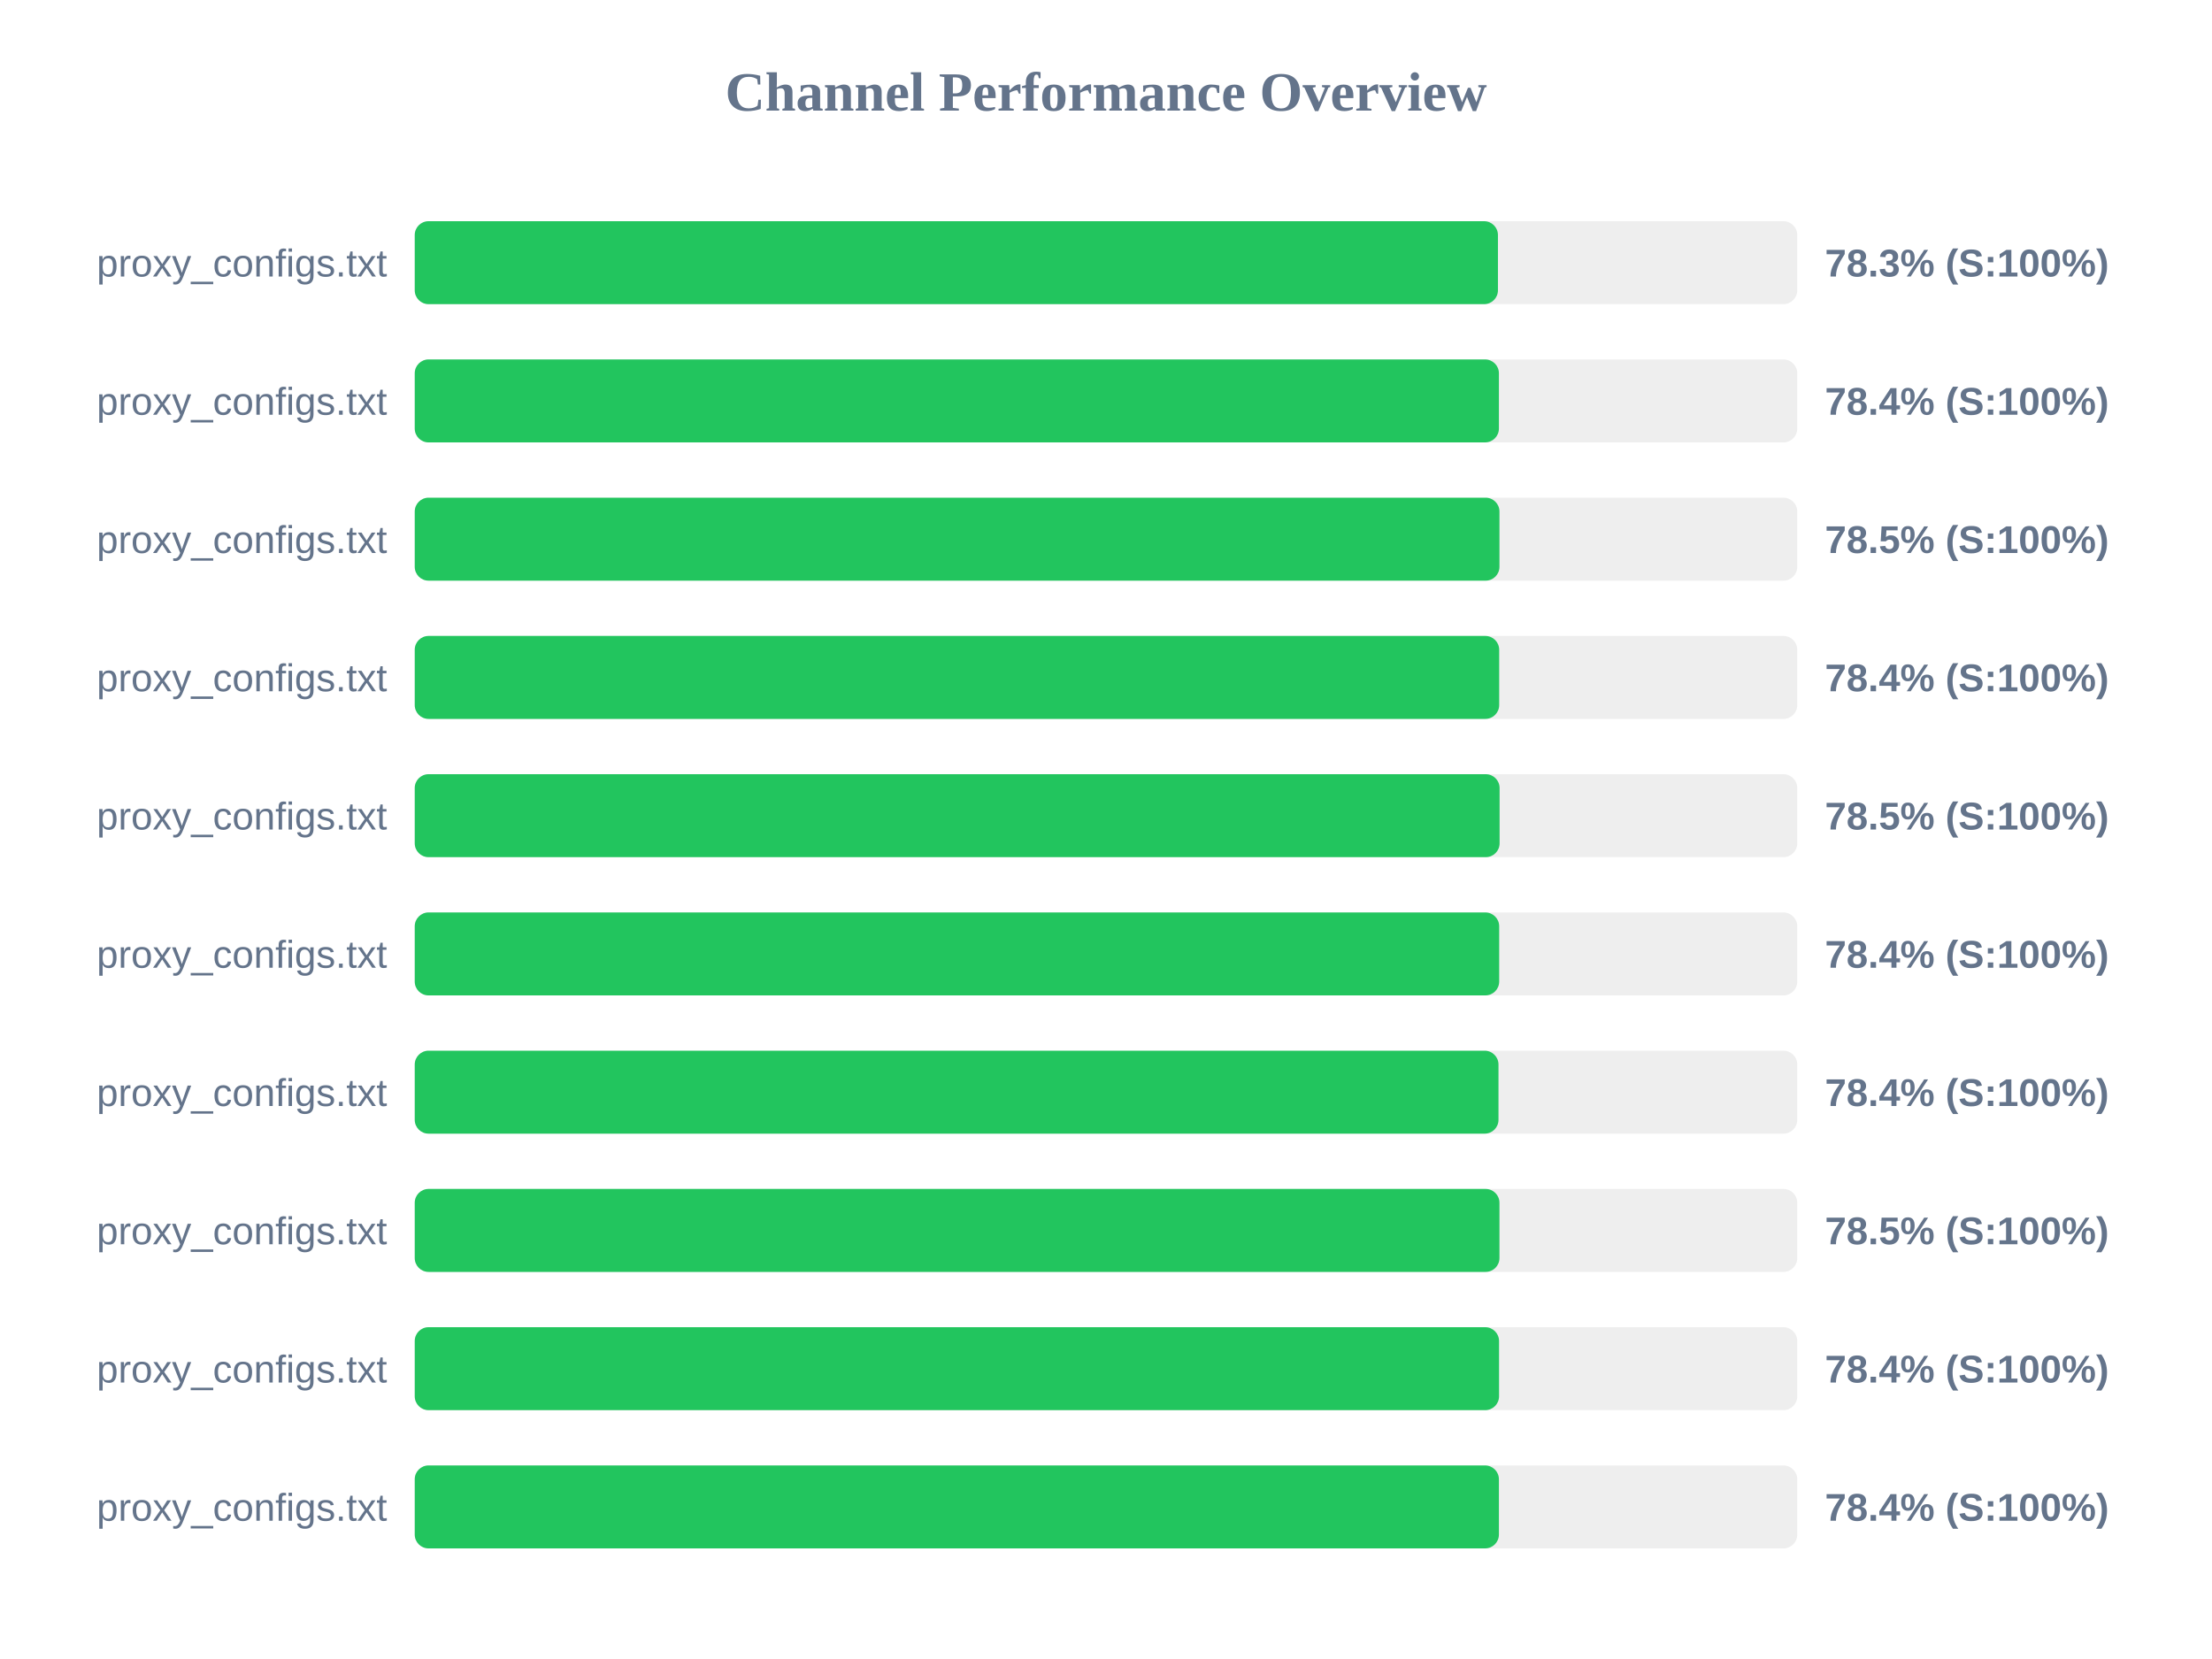
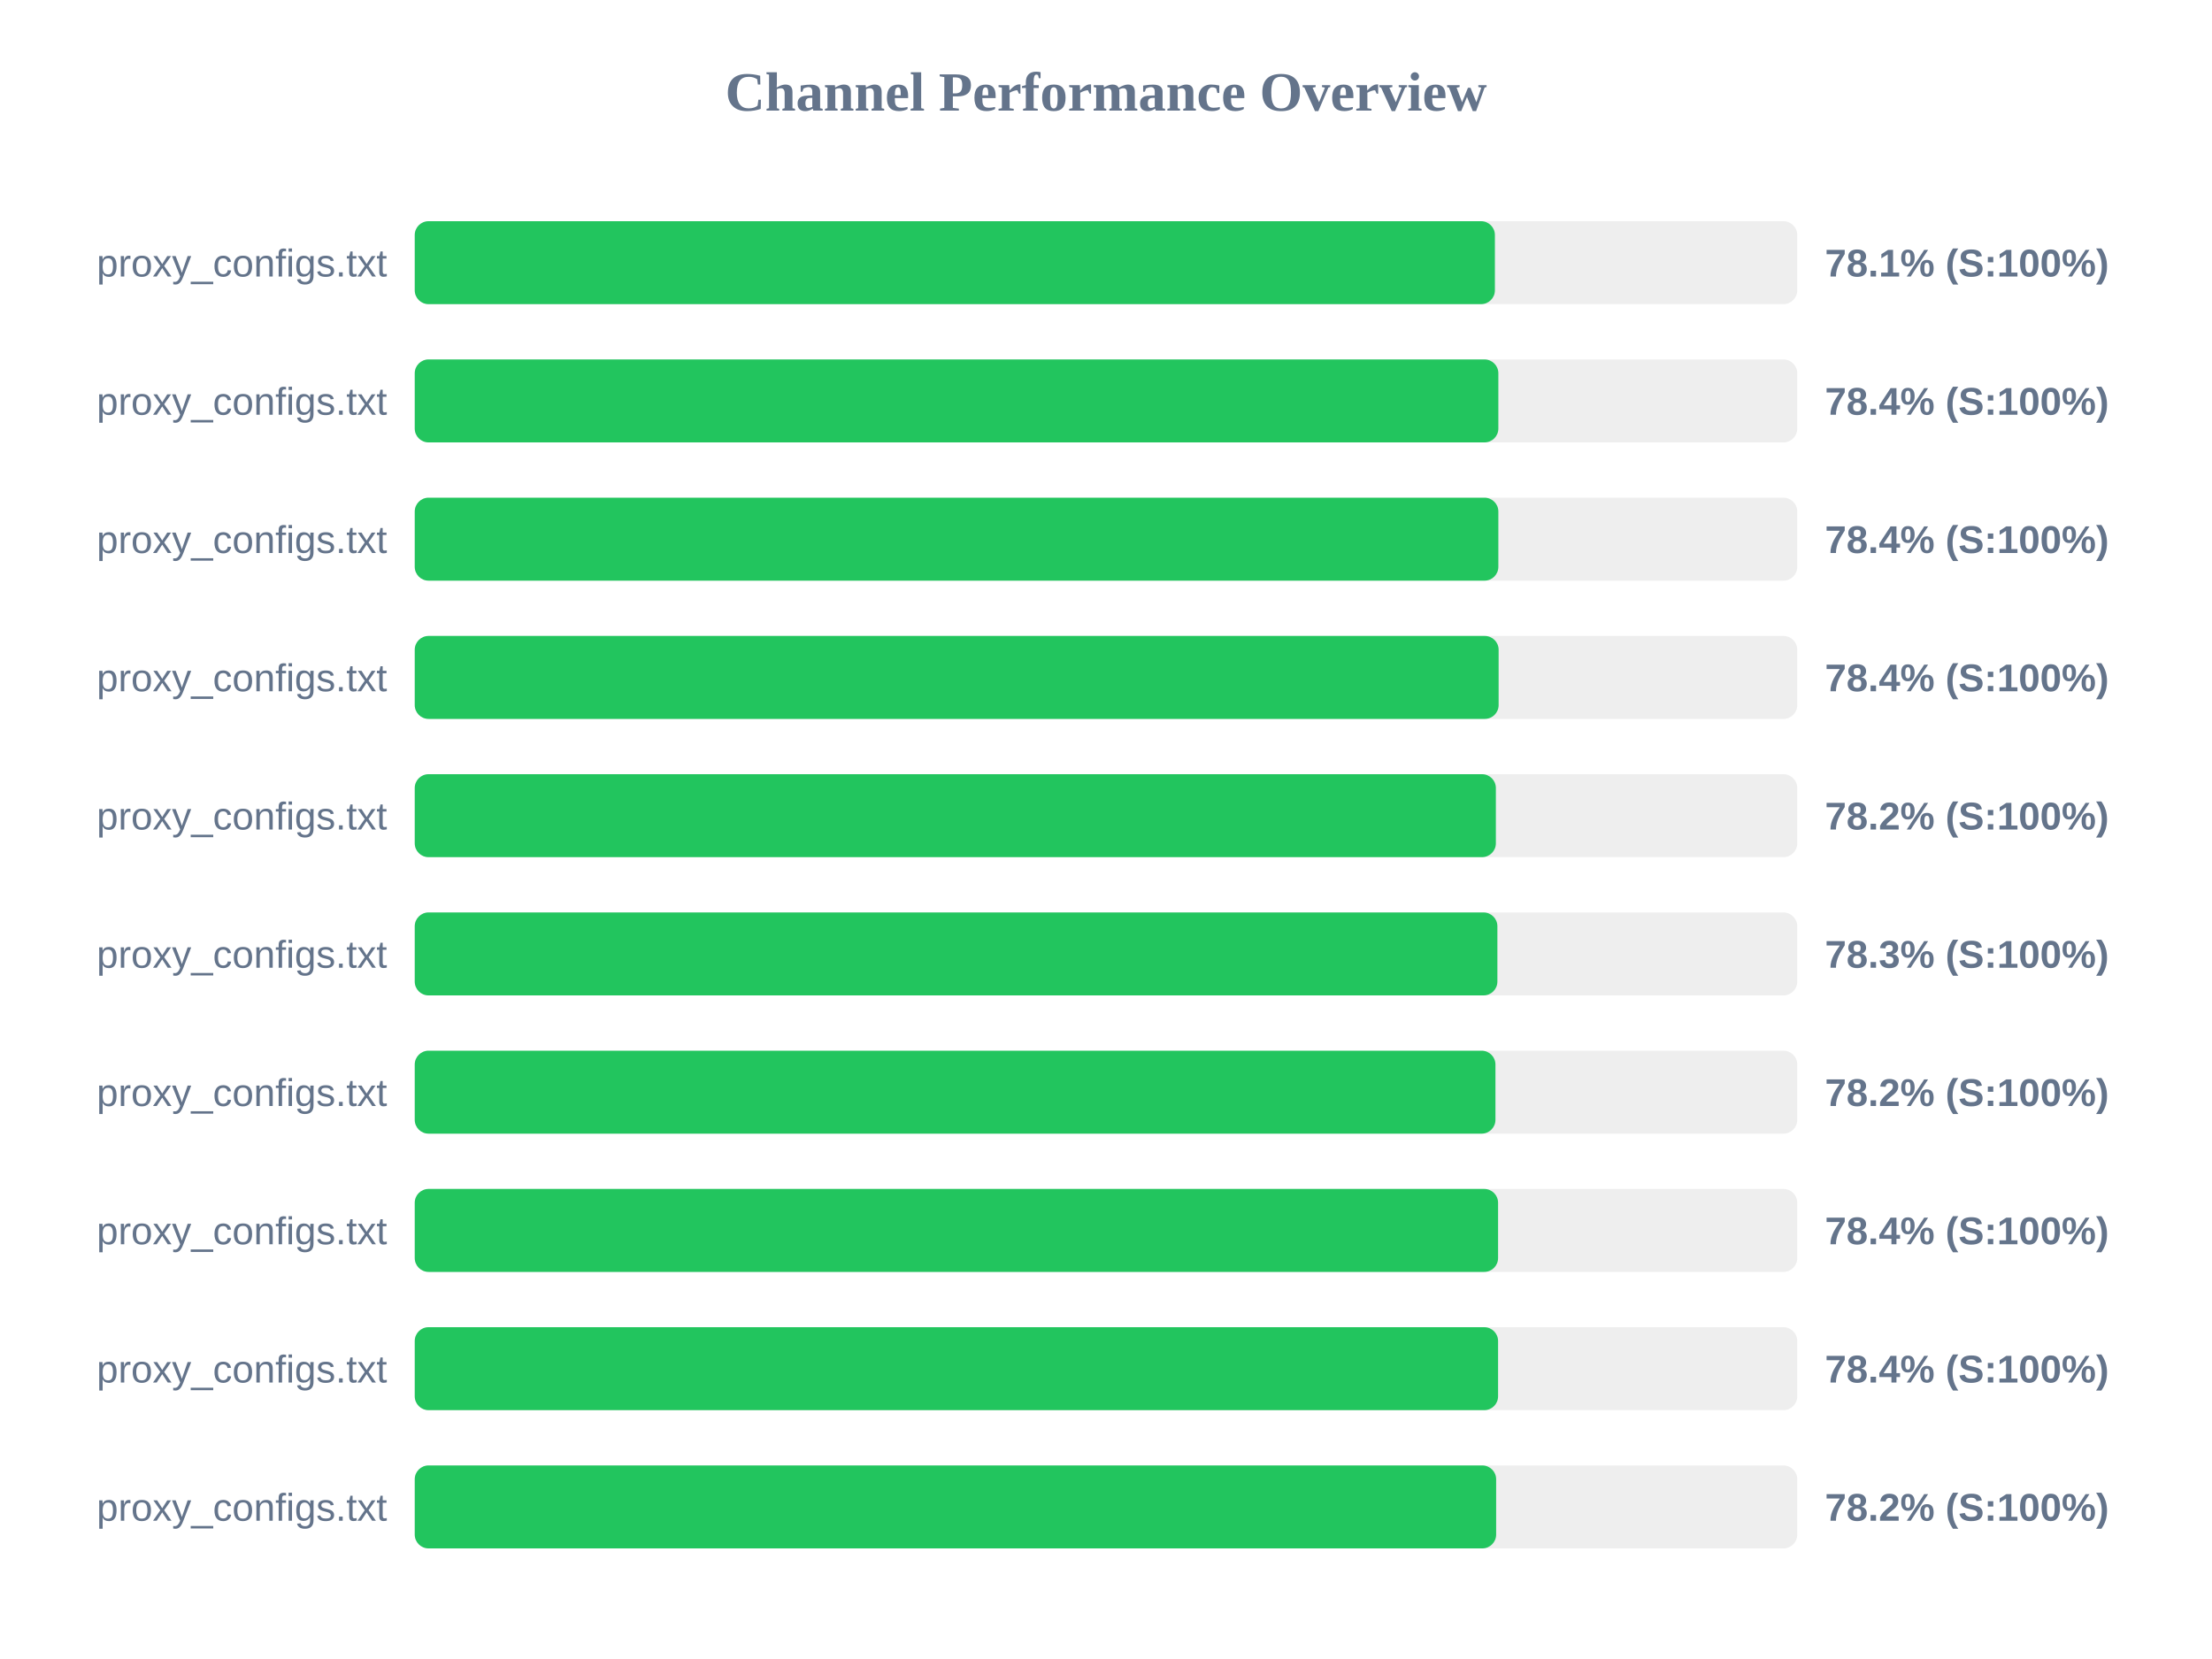
<svg xmlns="http://www.w3.org/2000/svg" width="800" height="600" version="1.1">
  <style>
        .row { font: 14px Arial; fill: #64748b; }
        .score { font: bold 14px Arial; fill: #64748b; }
    </style>
  <text x="400" y="40" text-anchor="middle" font-size="20px" font-weight="bold" fill="#64748b">Channel Performance Overview</text>
  <rect x="150" y="80" width="500" height="30" fill="#eee" rx="5" />
-   <rect x="150" y="80" width="391.75" height="30" fill="#22c55e" rx="5" />
+   <rect x="150" y="80" width="390.65" height="30" fill="#22c55e" rx="5" />
  <text x="140" y="100" text-anchor="end" class="row">proxy_configs.txt</text>
-   <text x="660" y="100" text-anchor="start" class="score">78.3% (S:100%)</text>
+   <text x="660" y="100" text-anchor="start" class="score">78.1% (S:100%)</text>
  <rect x="150" y="130" width="500" height="30" fill="#eee" rx="5" />
-   <rect x="150" y="130" width="392.1" height="30" fill="#22c55e" rx="5" />
+   <rect x="150" y="130" width="391.9" height="30" fill="#22c55e" rx="5" />
  <text x="140" y="150" text-anchor="end" class="row">proxy_configs.txt</text>
  <text x="660" y="150" text-anchor="start" class="score">78.4% (S:100%)</text>
  <rect x="150" y="180" width="500" height="30" fill="#eee" rx="5" />
-   <rect x="150" y="180" width="392.3" height="30" fill="#22c55e" rx="5" />
+   <rect x="150" y="180" width="391.9" height="30" fill="#22c55e" rx="5" />
  <text x="140" y="200" text-anchor="end" class="row">proxy_configs.txt</text>
-   <text x="660" y="200" text-anchor="start" class="score">78.5% (S:100%)</text>
+   <text x="660" y="200" text-anchor="start" class="score">78.4% (S:100%)</text>
  <rect x="150" y="230" width="500" height="30" fill="#eee" rx="5" />
-   <rect x="150" y="230" width="392.2" height="30" fill="#22c55e" rx="5" />
+   <rect x="150" y="230" width="392.0" height="30" fill="#22c55e" rx="5" />
  <text x="140" y="250" text-anchor="end" class="row">proxy_configs.txt</text>
  <text x="660" y="250" text-anchor="start" class="score">78.4% (S:100%)</text>
  <rect x="150" y="280" width="500" height="30" fill="#eee" rx="5" />
-   <rect x="150" y="280" width="392.35" height="30" fill="#22c55e" rx="5" />
+   <rect x="150" y="280" width="391.0" height="30" fill="#22c55e" rx="5" />
  <text x="140" y="300" text-anchor="end" class="row">proxy_configs.txt</text>
-   <text x="660" y="300" text-anchor="start" class="score">78.5% (S:100%)</text>
+   <text x="660" y="300" text-anchor="start" class="score">78.2% (S:100%)</text>
  <rect x="150" y="330" width="500" height="30" fill="#eee" rx="5" />
-   <rect x="150" y="330" width="392.2" height="30" fill="#22c55e" rx="5" />
+   <rect x="150" y="330" width="391.55" height="30" fill="#22c55e" rx="5" />
  <text x="140" y="350" text-anchor="end" class="row">proxy_configs.txt</text>
-   <text x="660" y="350" text-anchor="start" class="score">78.4% (S:100%)</text>
+   <text x="660" y="350" text-anchor="start" class="score">78.3% (S:100%)</text>
  <rect x="150" y="380" width="500" height="30" fill="#eee" rx="5" />
-   <rect x="150" y="380" width="391.95" height="30" fill="#22c55e" rx="5" />
+   <rect x="150" y="380" width="390.85" height="30" fill="#22c55e" rx="5" />
  <text x="140" y="400" text-anchor="end" class="row">proxy_configs.txt</text>
-   <text x="660" y="400" text-anchor="start" class="score">78.4% (S:100%)</text>
+   <text x="660" y="400" text-anchor="start" class="score">78.2% (S:100%)</text>
  <rect x="150" y="430" width="500" height="30" fill="#eee" rx="5" />
-   <rect x="150" y="430" width="392.3" height="30" fill="#22c55e" rx="5" />
+   <rect x="150" y="430" width="391.8" height="30" fill="#22c55e" rx="5" />
  <text x="140" y="450" text-anchor="end" class="row">proxy_configs.txt</text>
-   <text x="660" y="450" text-anchor="start" class="score">78.5% (S:100%)</text>
+   <text x="660" y="450" text-anchor="start" class="score">78.4% (S:100%)</text>
  <rect x="150" y="480" width="500" height="30" fill="#eee" rx="5" />
-   <rect x="150" y="480" width="392.15" height="30" fill="#22c55e" rx="5" />
+   <rect x="150" y="480" width="391.8" height="30" fill="#22c55e" rx="5" />
  <text x="140" y="500" text-anchor="end" class="row">proxy_configs.txt</text>
  <text x="660" y="500" text-anchor="start" class="score">78.4% (S:100%)</text>
  <rect x="150" y="530" width="500" height="30" fill="#eee" rx="5" />
-   <rect x="150" y="530" width="392.1" height="30" fill="#22c55e" rx="5" />
+   <rect x="150" y="530" width="391.1" height="30" fill="#22c55e" rx="5" />
  <text x="140" y="550" text-anchor="end" class="row">proxy_configs.txt</text>
-   <text x="660" y="550" text-anchor="start" class="score">78.4% (S:100%)</text>
+   <text x="660" y="550" text-anchor="start" class="score">78.2% (S:100%)</text>
</svg>
